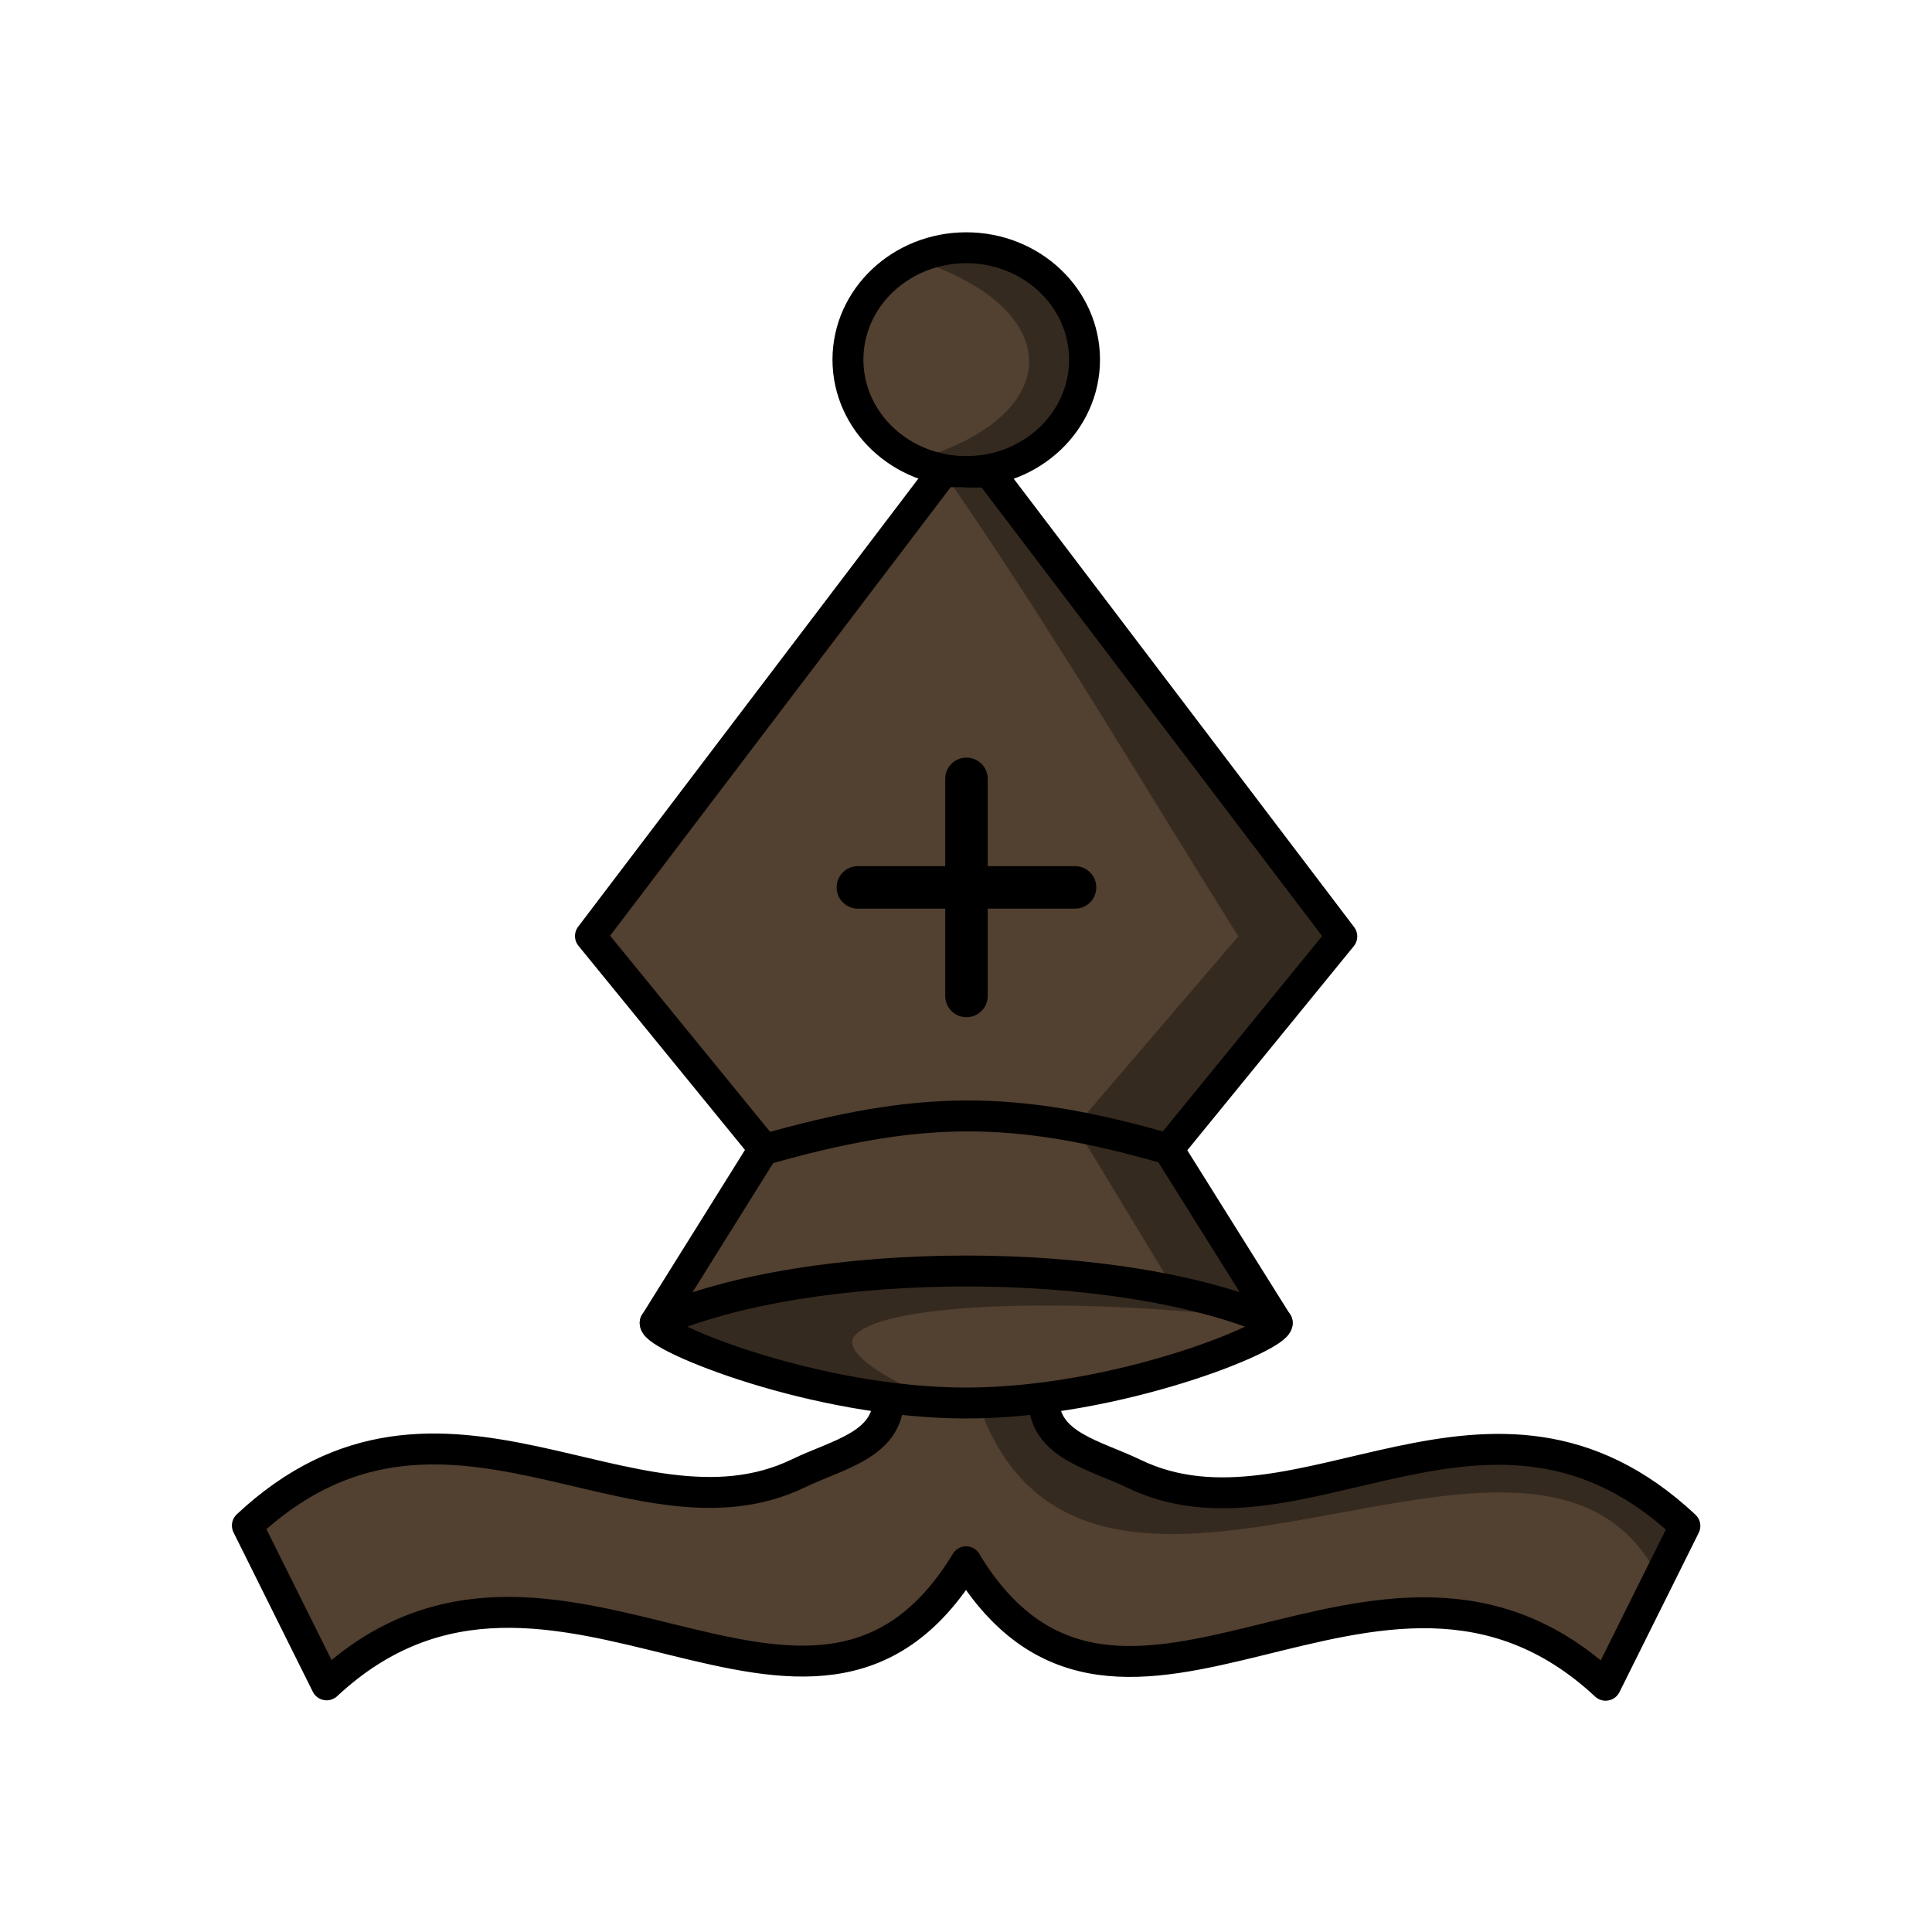
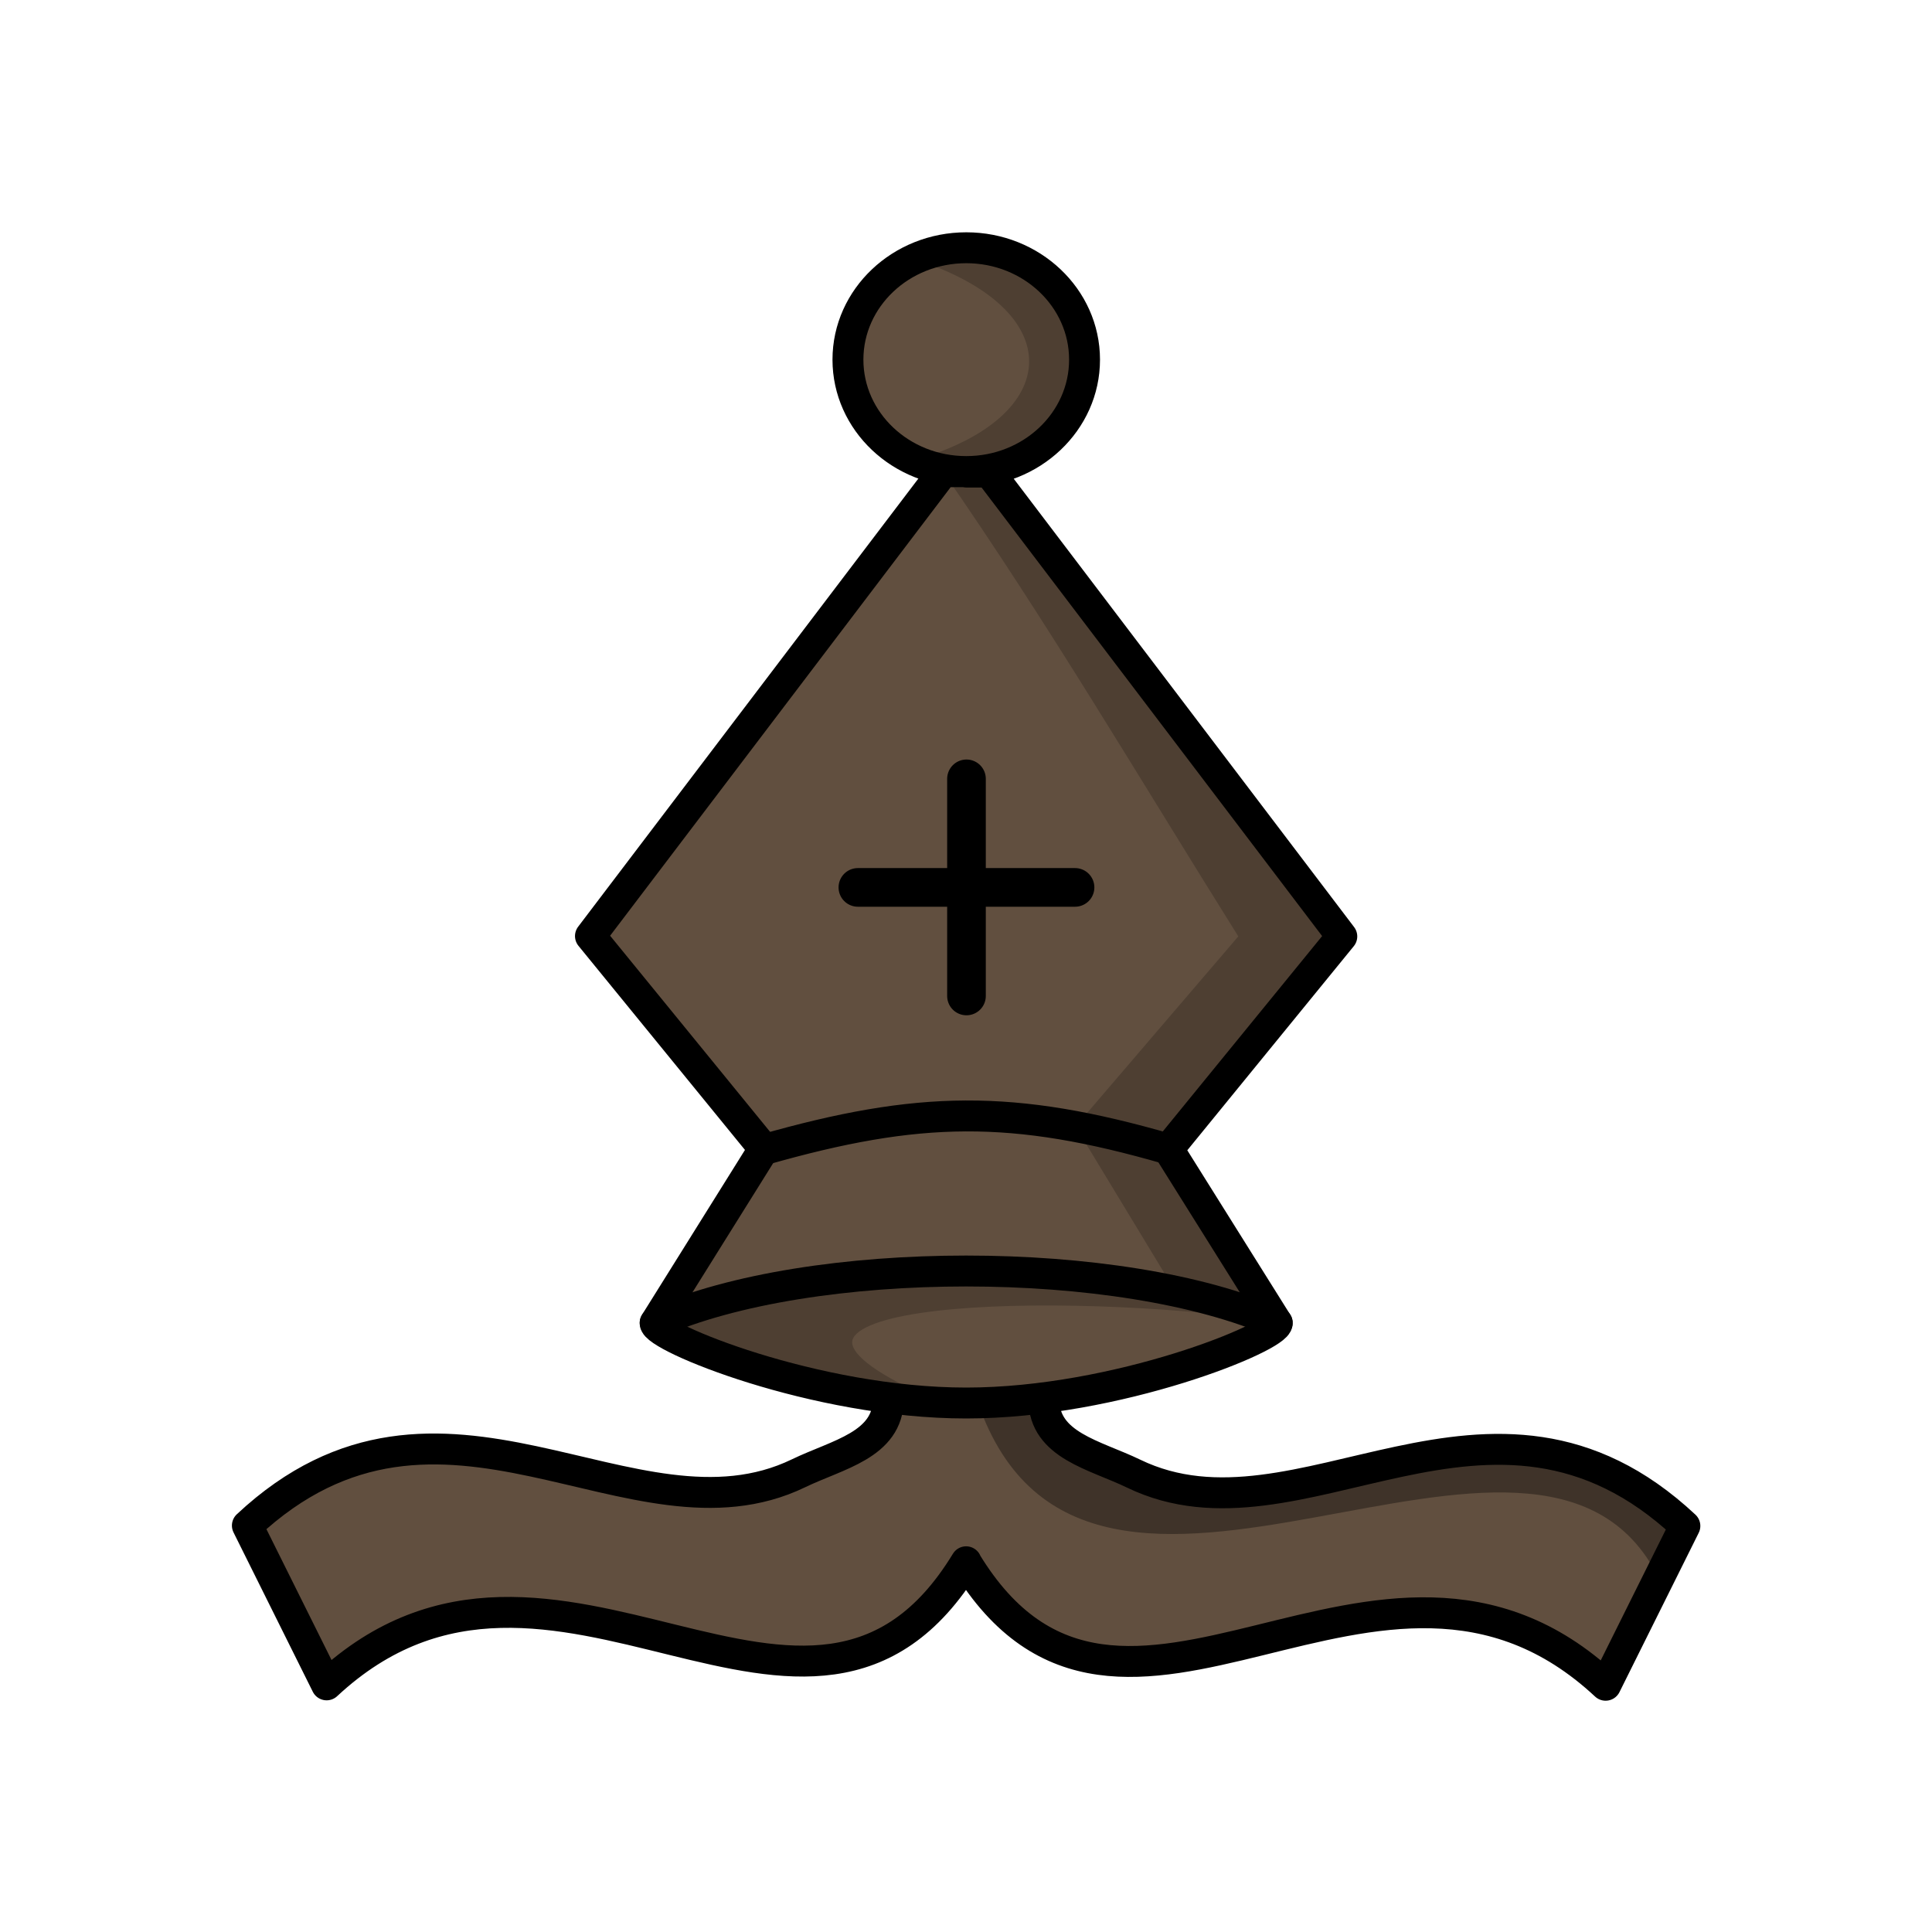
<svg xmlns="http://www.w3.org/2000/svg" width="50mm" height="50mm" clip-rule="evenodd" fill-rule="evenodd" image-rendering="optimizeQuality" shape-rendering="geometricPrecision" text-rendering="geometricPrecision" version="1.1" viewBox="0 0 50 50">
  <g transform="matrix(1.0109 0 0 1.0109 18.759 -342.51)" stroke-width=".989">
    <g transform="matrix(1.0055 0 0 1.0055 -187.78 318.54)" clip-rule="evenodd" shape-rendering="geometricPrecision" stroke="#000" stroke-linecap="round" stroke-linejoin="round" stroke-width=".787">
-       <path d="m192.9 26.474c-1.664 0-3.013 1.276-3.013 2.849 0 1.574 1.349 2.849 3.013 2.849 1.664 0 3.011-1.276 3.011-2.849 0-1.573-1.348-2.849-3.011-2.849zm-1.983 29.32c-0.012 1.167-1.296 1.403-2.288 1.883-4.23 2.045-9.084-3.299-14.033 1.331l2.018 4.056c5.772-5.376 12.324 3.37 16.282-3.134v0.009c3.958 6.504 10.511-2.241 16.282 3.135l2.018-4.056c-4.948-4.631-9.803 0.713-14.033-1.331-0.992-0.48-2.276-0.717-2.289-1.883m3.17-6.381 4.417-5.415-8.976-11.823h-0.585v-0.009h-0.593l-8.976 11.823 4.417 5.415-2.77 4.435c-0.026 0.351 4.065 2.039 7.919 2.039 3.853 0 7.945-1.688 7.919-2.039z" fill="#524030" fill-rule="evenodd" image-rendering="optimizeQuality" stroke-width=".787" />
+       <path d="m192.9 26.474c-1.664 0-3.013 1.276-3.013 2.849 0 1.574 1.349 2.849 3.013 2.849 1.664 0 3.011-1.276 3.011-2.849 0-1.573-1.348-2.849-3.011-2.849zm-1.983 29.32c-0.012 1.167-1.296 1.403-2.288 1.883-4.23 2.045-9.084-3.299-14.033 1.331l2.018 4.056c5.772-5.376 12.324 3.37 16.282-3.134v0.009c3.958 6.504 10.511-2.241 16.282 3.135l2.018-4.056c-4.948-4.631-9.803 0.713-14.033-1.331-0.992-0.48-2.276-0.717-2.289-1.883m3.17-6.381 4.417-5.415-8.976-11.823h-0.585v-0.009h-0.593l-8.976 11.823 4.417 5.415-2.77 4.435c-0.026 0.351 4.065 2.039 7.919 2.039 3.853 0 7.945-1.688 7.919-2.039z" fill="#614f3f" fill-rule="evenodd" image-rendering="optimizeQuality" stroke-width=".787" />
      <g fill="none">
        <path d="m184.98 53.847c3.959-1.76 11.878-1.76 15.837 0" image-rendering="optimizeQuality" stroke-width=".787" />
        <path d="m187.73 49.442c3.962-1.13 6.351-1.165 10.315-0.019" image-rendering="optimizeQuality" stroke-width=".787" />
-         <path d="m190.14 42.76h5.529m-2.764-2.764v5.528" image-rendering="optimizeQuality" stroke-width="1.082" />
+         <path d="m190.14 42.76h5.529m-2.764-2.764v5.528" image-rendering="optimizeQuality" stroke-width=".984" />
      </g>
    </g>
    <g>
-       <path d="m-1.788 372.68s9.157 2.996 6.932 2.013c-5.971-2.638 2.684-2.977 8.389-2.256-7.264-0.833-8.442-1.571-15.321 0.244z" opacity=".35" stroke="#000" stroke-width=".262px" />
-       <path d="m6.178 345.16c-0.475 0-0.923 0.106-1.323 0.291 3.982 1.285 3.843 4.051 5.159e-4 5.147 0.4 0.184 0.848 0.291 1.323 0.291 1.673 0 3.028-1.283 3.028-2.865 0-1.582-1.355-2.864-3.028-2.864zm-0.596 5.731c2.68 3.853 5.07 7.919 7.563 11.898l-4.167 4.867 2.556 4.219 2.602 0.808-2.786-4.449 4.441-5.445-9.025-11.888h-0.588v-0.01z" clip-rule="evenodd" fill-rule="evenodd" image-rendering="optimizeQuality" opacity=".35" shape-rendering="geometricPrecision" />
+       <path d="m-1.788 372.68s9.157 2.996 6.932 2.013c-5.971-2.638 2.684-2.977 8.389-2.256-7.264-0.833-8.442-1.571-15.321 0.244z" opacity=".2" stroke="#000" stroke-width=".262px" />
+       <path d="m6.178 345.16c-0.475 0-0.923 0.106-1.323 0.291 3.982 1.285 3.843 4.051 5.159e-4 5.147 0.4 0.184 0.848 0.291 1.323 0.291 1.673 0 3.028-1.283 3.028-2.865 0-1.582-1.355-2.864-3.028-2.864zm-0.596 5.731c2.68 3.853 5.07 7.919 7.563 11.898l-4.167 4.867 2.556 4.219 2.602 0.808-2.786-4.449 4.441-5.445-9.025-11.888h-0.588v-0.01z" clip-rule="evenodd" fill-rule="evenodd" image-rendering="optimizeQuality" opacity=".2" shape-rendering="geometricPrecision" />
      <path d="m6.48 374.73c2.787 8.034 14.366-1.701 17.429 4.49l0.665-1.337s-0.837-1.325-3.71-1.885c-3.385-0.205-12.071 2.587-12.701-1.347z" opacity=".35" />
    </g>
  </g>
</svg>
